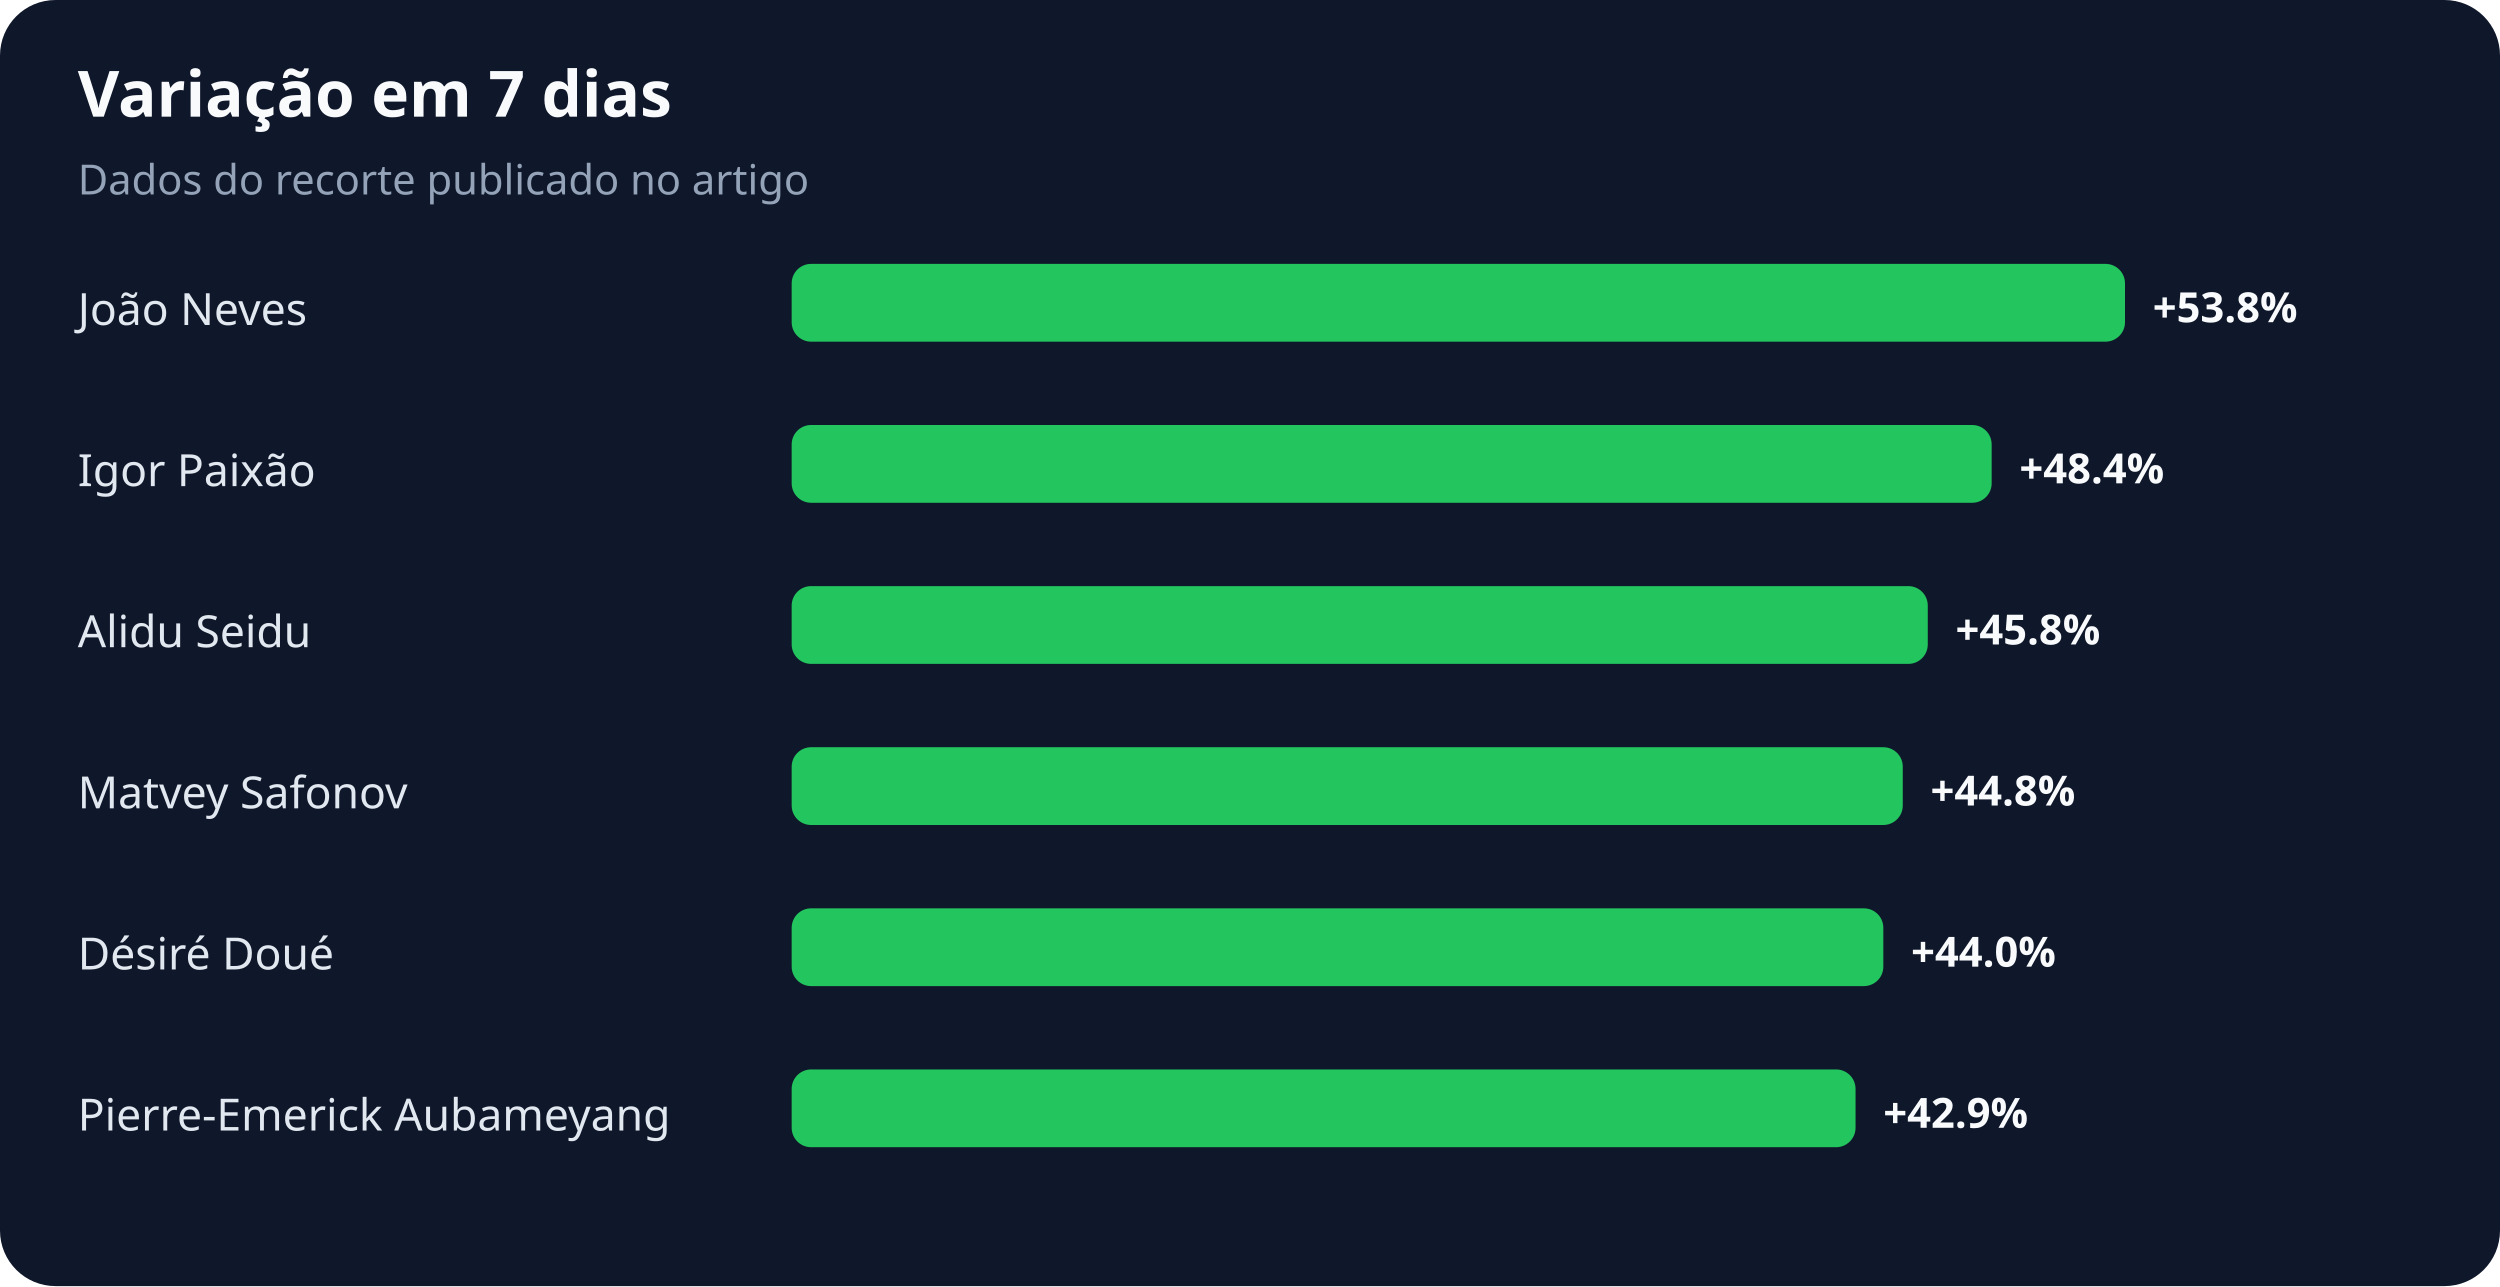
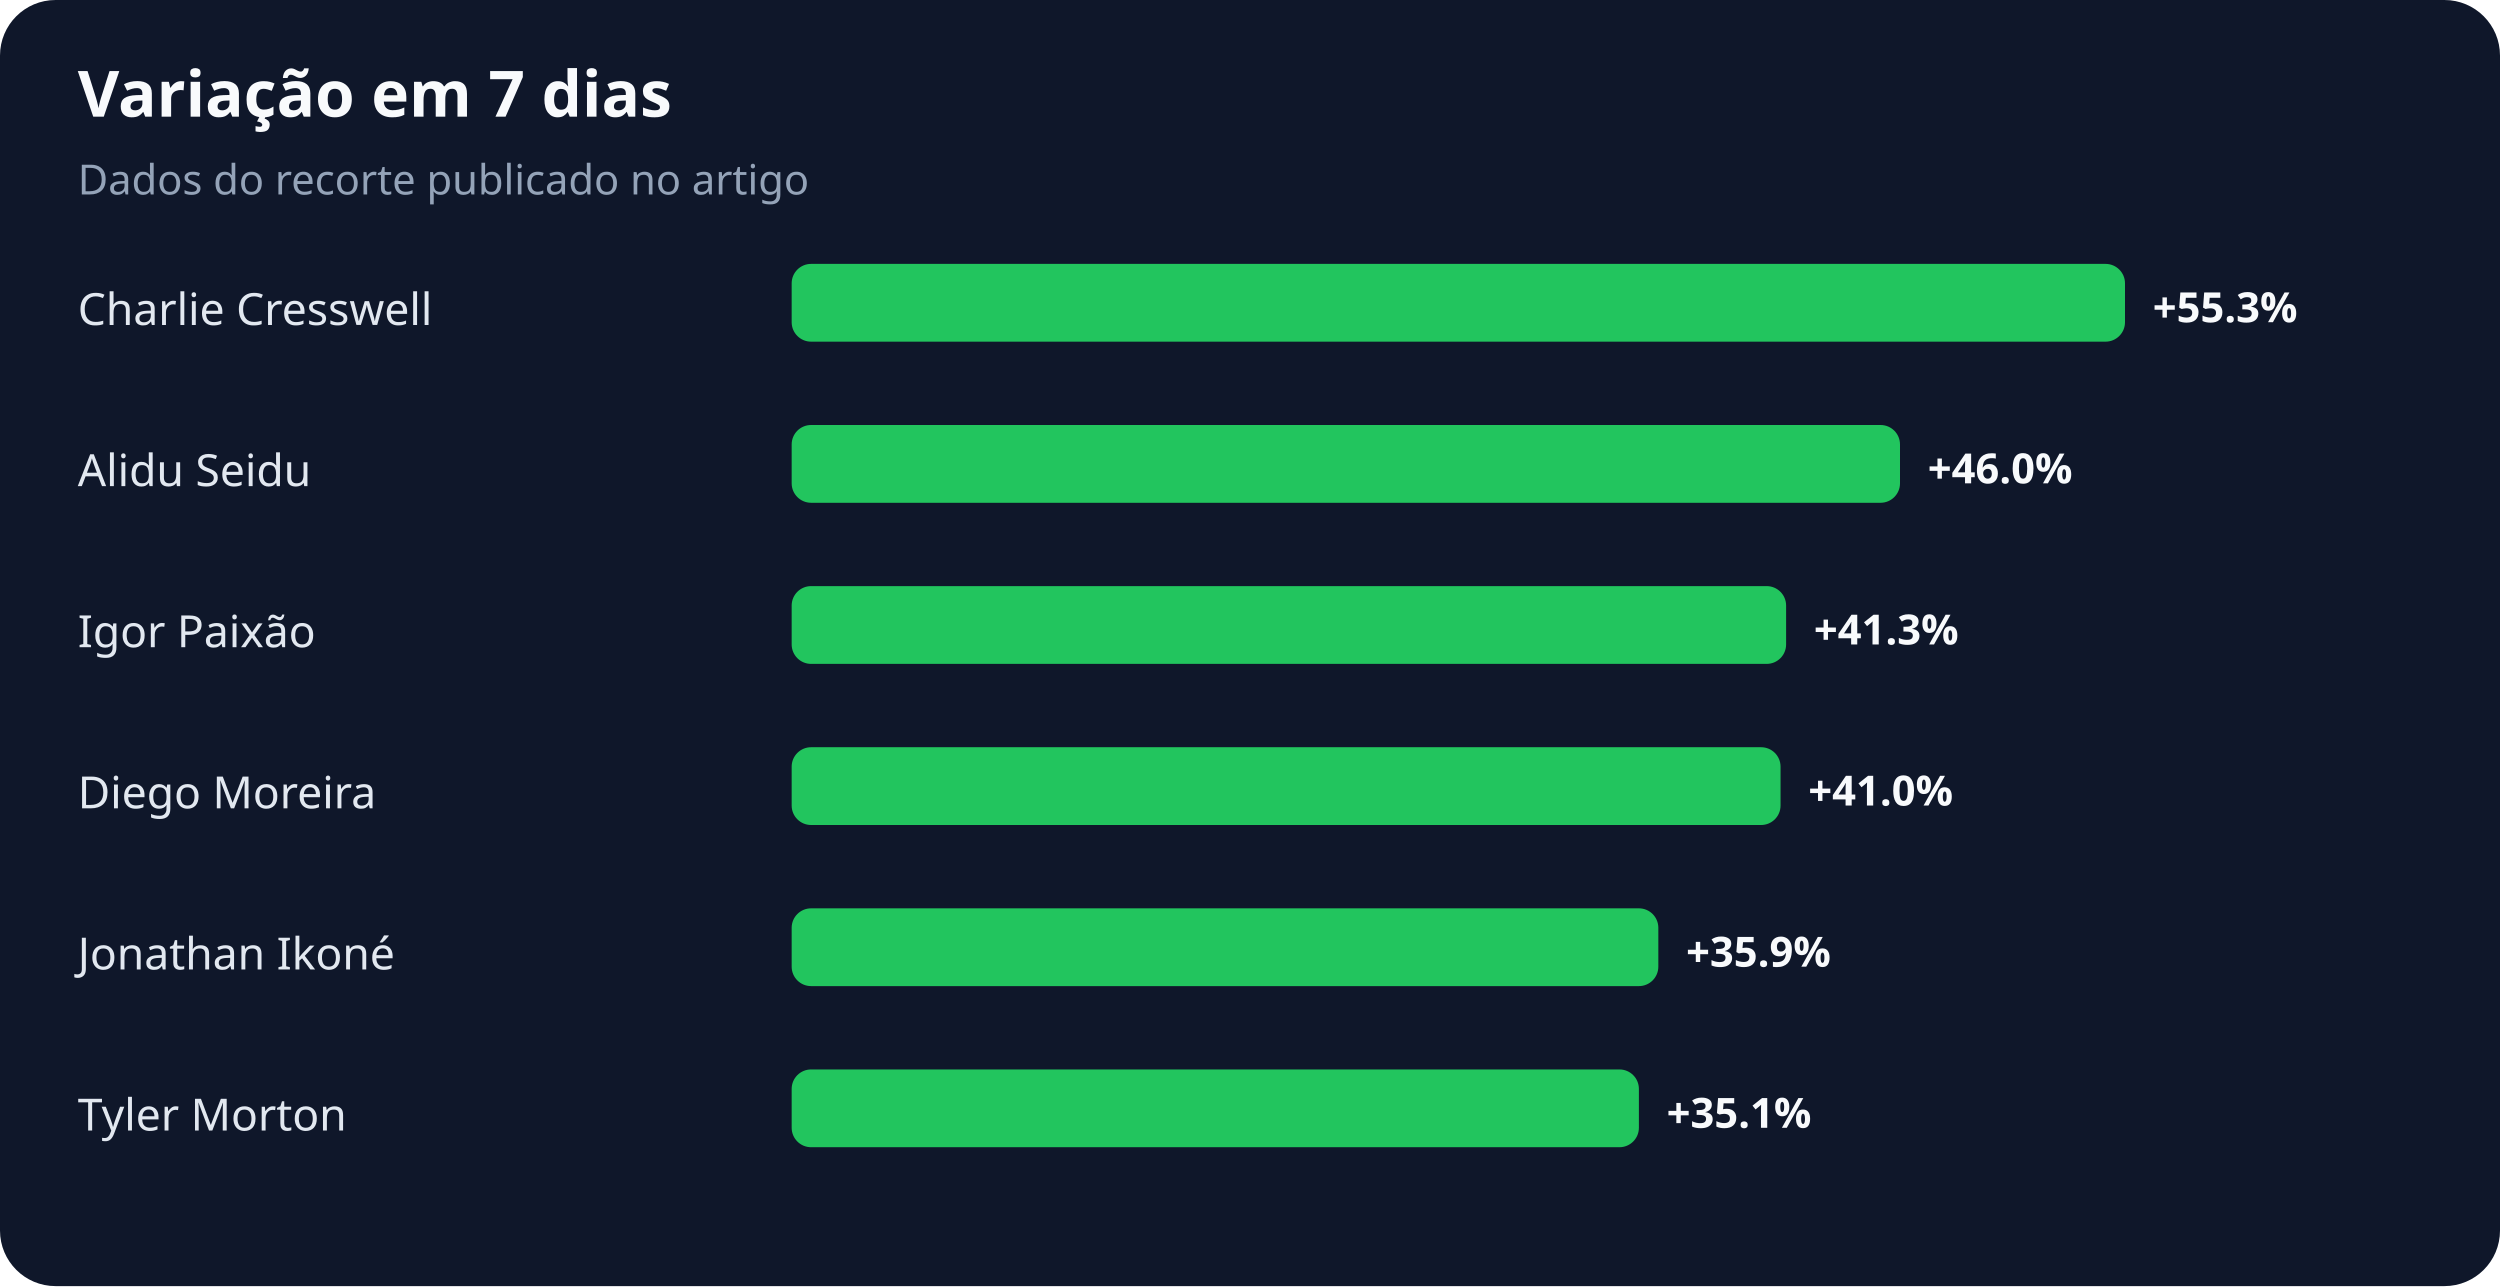
<svg xmlns="http://www.w3.org/2000/svg" width="900" height="463" viewBox="0 0 900 463" role="img" aria-labelledby="title desc">
  <rect width="100%" height="100%" rx="20" fill="#0f172a" />
  <text x="28" y="42" fill="#f8fafc" font-family="system-ui,sans-serif" font-size="23" font-weight="700">Variação em 7 dias</text>
  <text x="28" y="70" fill="#94a3b8" font-family="system-ui,sans-serif" font-size="15">Dados do recorte publicado no artigo</text>
-   <text x="28" y="117" fill="#e2e8f0" font-family="system-ui,sans-serif" font-size="16">João Neves</text>
+   <text x="28" y="117" fill="#e2e8f0" font-family="system-ui,sans-serif" font-size="16">Charlie Cresswell</text>
  <rect x="285" y="95" width="480" height="28" rx="7" fill="#22c55e" />
-   <text x="775" y="116" fill="#f8fafc" font-family="system-ui,sans-serif" font-size="15" font-weight="700">+53.8%</text>
-   <text x="28" y="175" fill="#e2e8f0" font-family="system-ui,sans-serif" font-size="16">Igor Paixão</text>
-   <rect x="285" y="153" width="432" height="28" rx="7" fill="#22c55e" />
-   <text x="727" y="174" fill="#f8fafc" font-family="system-ui,sans-serif" font-size="15" font-weight="700">+48.4%</text>
-   <text x="28" y="233" fill="#e2e8f0" font-family="system-ui,sans-serif" font-size="16">Alidu Seidu</text>
-   <rect x="285" y="211" width="409" height="28" rx="7" fill="#22c55e" />
-   <text x="704" y="232" fill="#f8fafc" font-family="system-ui,sans-serif" font-size="15" font-weight="700">+45.8%</text>
-   <text x="28" y="291" fill="#e2e8f0" font-family="system-ui,sans-serif" font-size="16">Matvey Safonov</text>
-   <rect x="285" y="269" width="400" height="28" rx="7" fill="#22c55e" />
-   <text x="695" y="290" fill="#f8fafc" font-family="system-ui,sans-serif" font-size="15" font-weight="700">+44.8%</text>
-   <text x="28" y="349" fill="#e2e8f0" font-family="system-ui,sans-serif" font-size="16">Désiré Doué</text>
-   <rect x="285" y="327" width="393" height="28" rx="7" fill="#22c55e" />
-   <text x="688" y="348" fill="#f8fafc" font-family="system-ui,sans-serif" font-size="15" font-weight="700">+44.0%</text>
-   <text x="28" y="407" fill="#e2e8f0" font-family="system-ui,sans-serif" font-size="16">Pierre-Emerick Aubameyang</text>
-   <rect x="285" y="385" width="383" height="28" rx="7" fill="#22c55e" />
-   <text x="678" y="406" fill="#f8fafc" font-family="system-ui,sans-serif" font-size="15" font-weight="700">+42.9%</text>
+   <text x="775" y="116" fill="#f8fafc" font-family="system-ui,sans-serif" font-size="15" font-weight="700">+55.3%</text>
+   <text x="28" y="175" fill="#e2e8f0" font-family="system-ui,sans-serif" font-size="16">Alidu Seidu</text>
+   <rect x="285" y="153" width="399" height="28" rx="7" fill="#22c55e" />
+   <text x="694" y="174" fill="#f8fafc" font-family="system-ui,sans-serif" font-size="15" font-weight="700">+46.0%</text>
+   <text x="28" y="233" fill="#e2e8f0" font-family="system-ui,sans-serif" font-size="16">Igor Paixão</text>
+   <rect x="285" y="211" width="358" height="28" rx="7" fill="#22c55e" />
+   <text x="653" y="232" fill="#f8fafc" font-family="system-ui,sans-serif" font-size="15" font-weight="700">+41.3%</text>
+   <text x="28" y="291" fill="#e2e8f0" font-family="system-ui,sans-serif" font-size="16">Diego Moreira</text>
+   <rect x="285" y="269" width="356" height="28" rx="7" fill="#22c55e" />
+   <text x="651" y="290" fill="#f8fafc" font-family="system-ui,sans-serif" font-size="15" font-weight="700">+41.0%</text>
+   <text x="28" y="349" fill="#e2e8f0" font-family="system-ui,sans-serif" font-size="16">Jonathan Ikoné</text>
+   <rect x="285" y="327" width="312" height="28" rx="7" fill="#22c55e" />
+   <text x="607" y="348" fill="#f8fafc" font-family="system-ui,sans-serif" font-size="15" font-weight="700">+35.9%</text>
+   <text x="28" y="407" fill="#e2e8f0" font-family="system-ui,sans-serif" font-size="16">Tyler Morton</text>
+   <rect x="285" y="385" width="305" height="28" rx="7" fill="#22c55e" />
+   <text x="600" y="406" fill="#f8fafc" font-family="system-ui,sans-serif" font-size="15" font-weight="700">+35.1%</text>
</svg>
